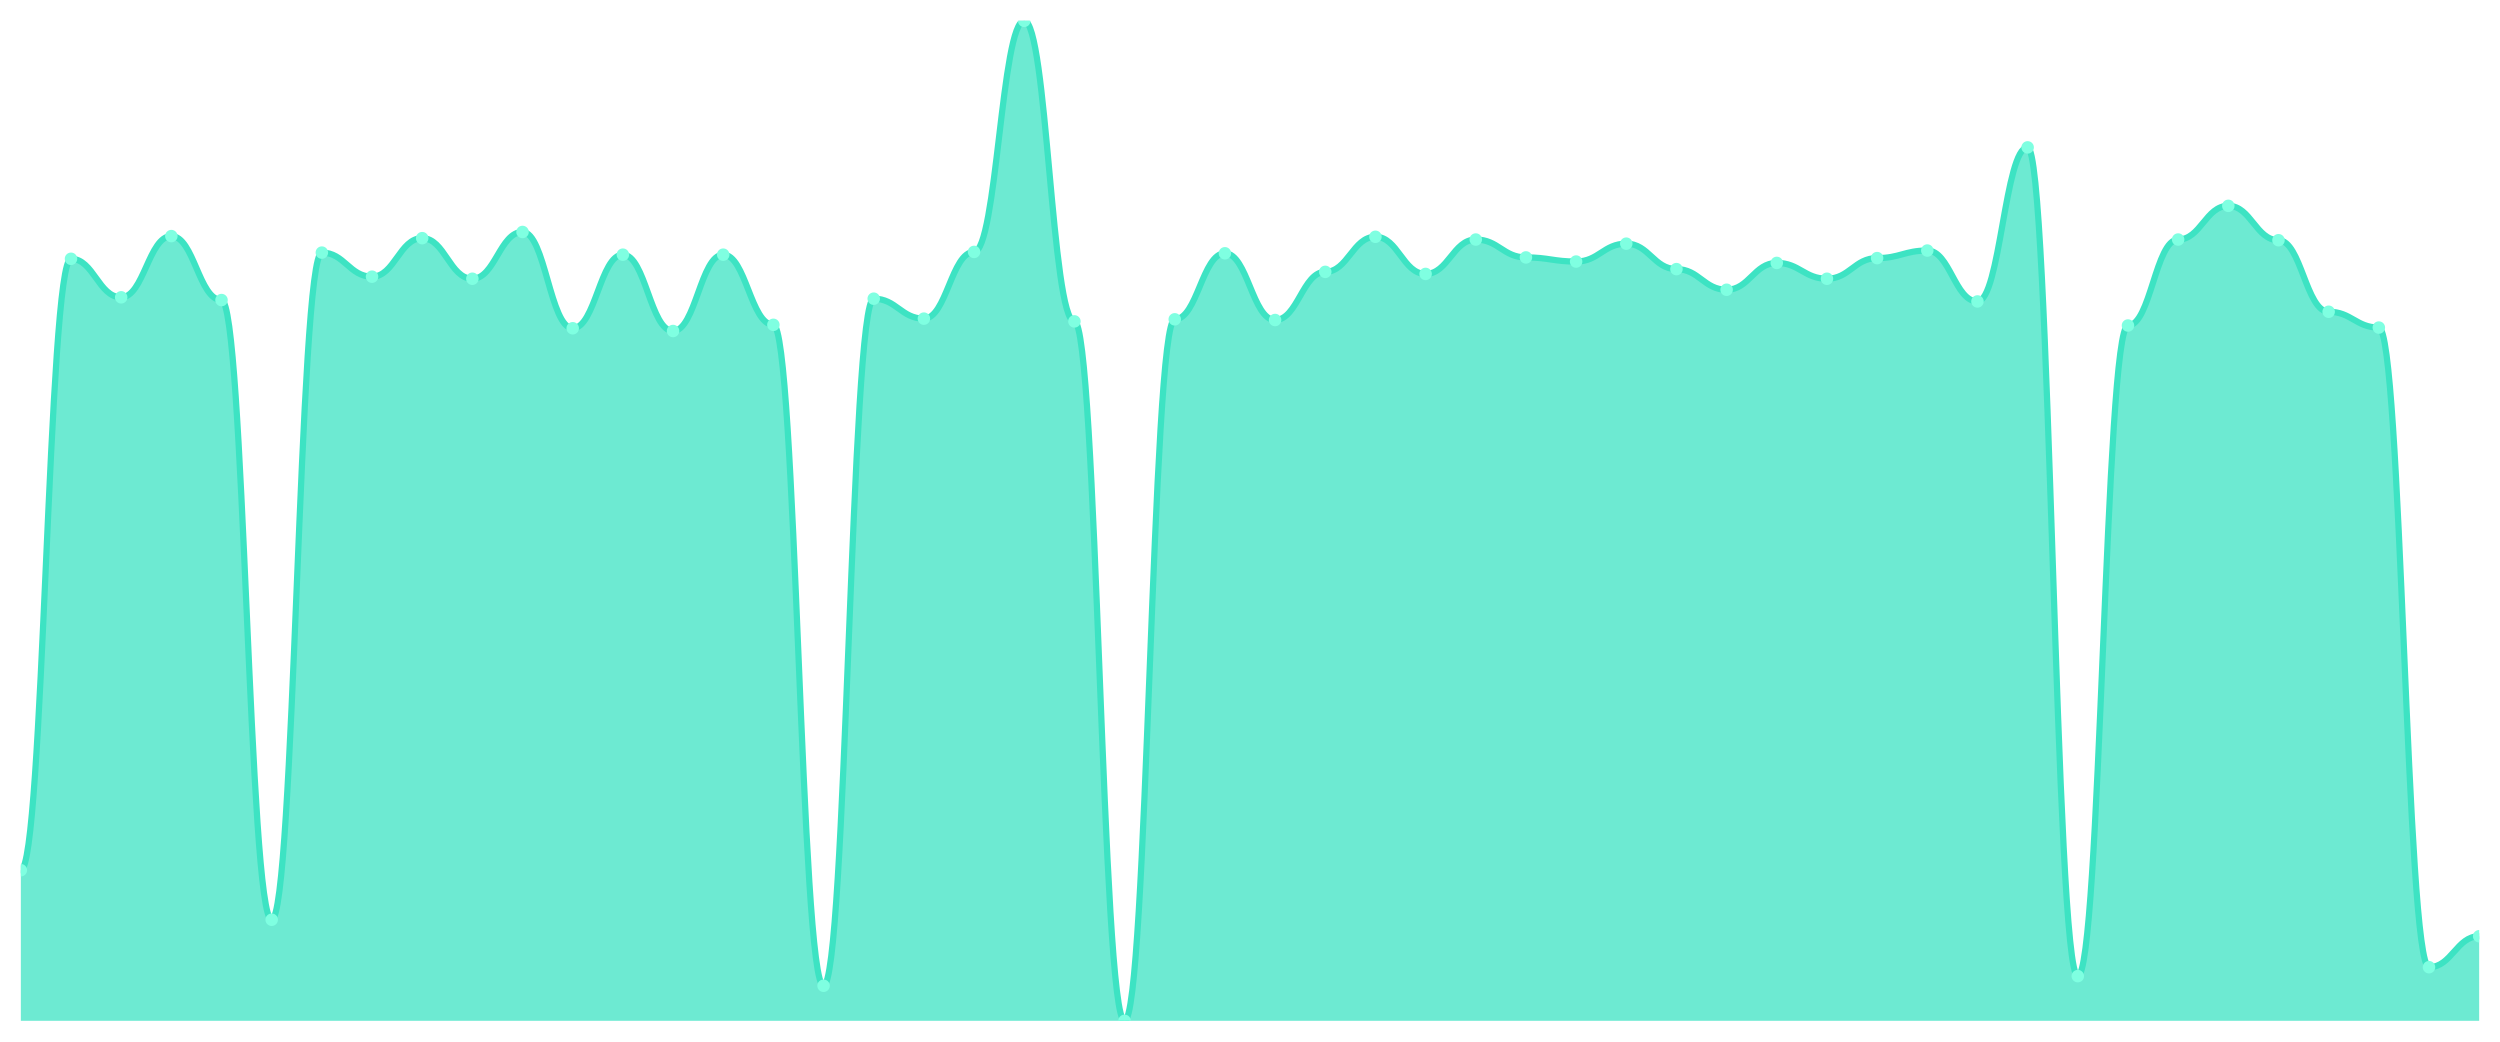
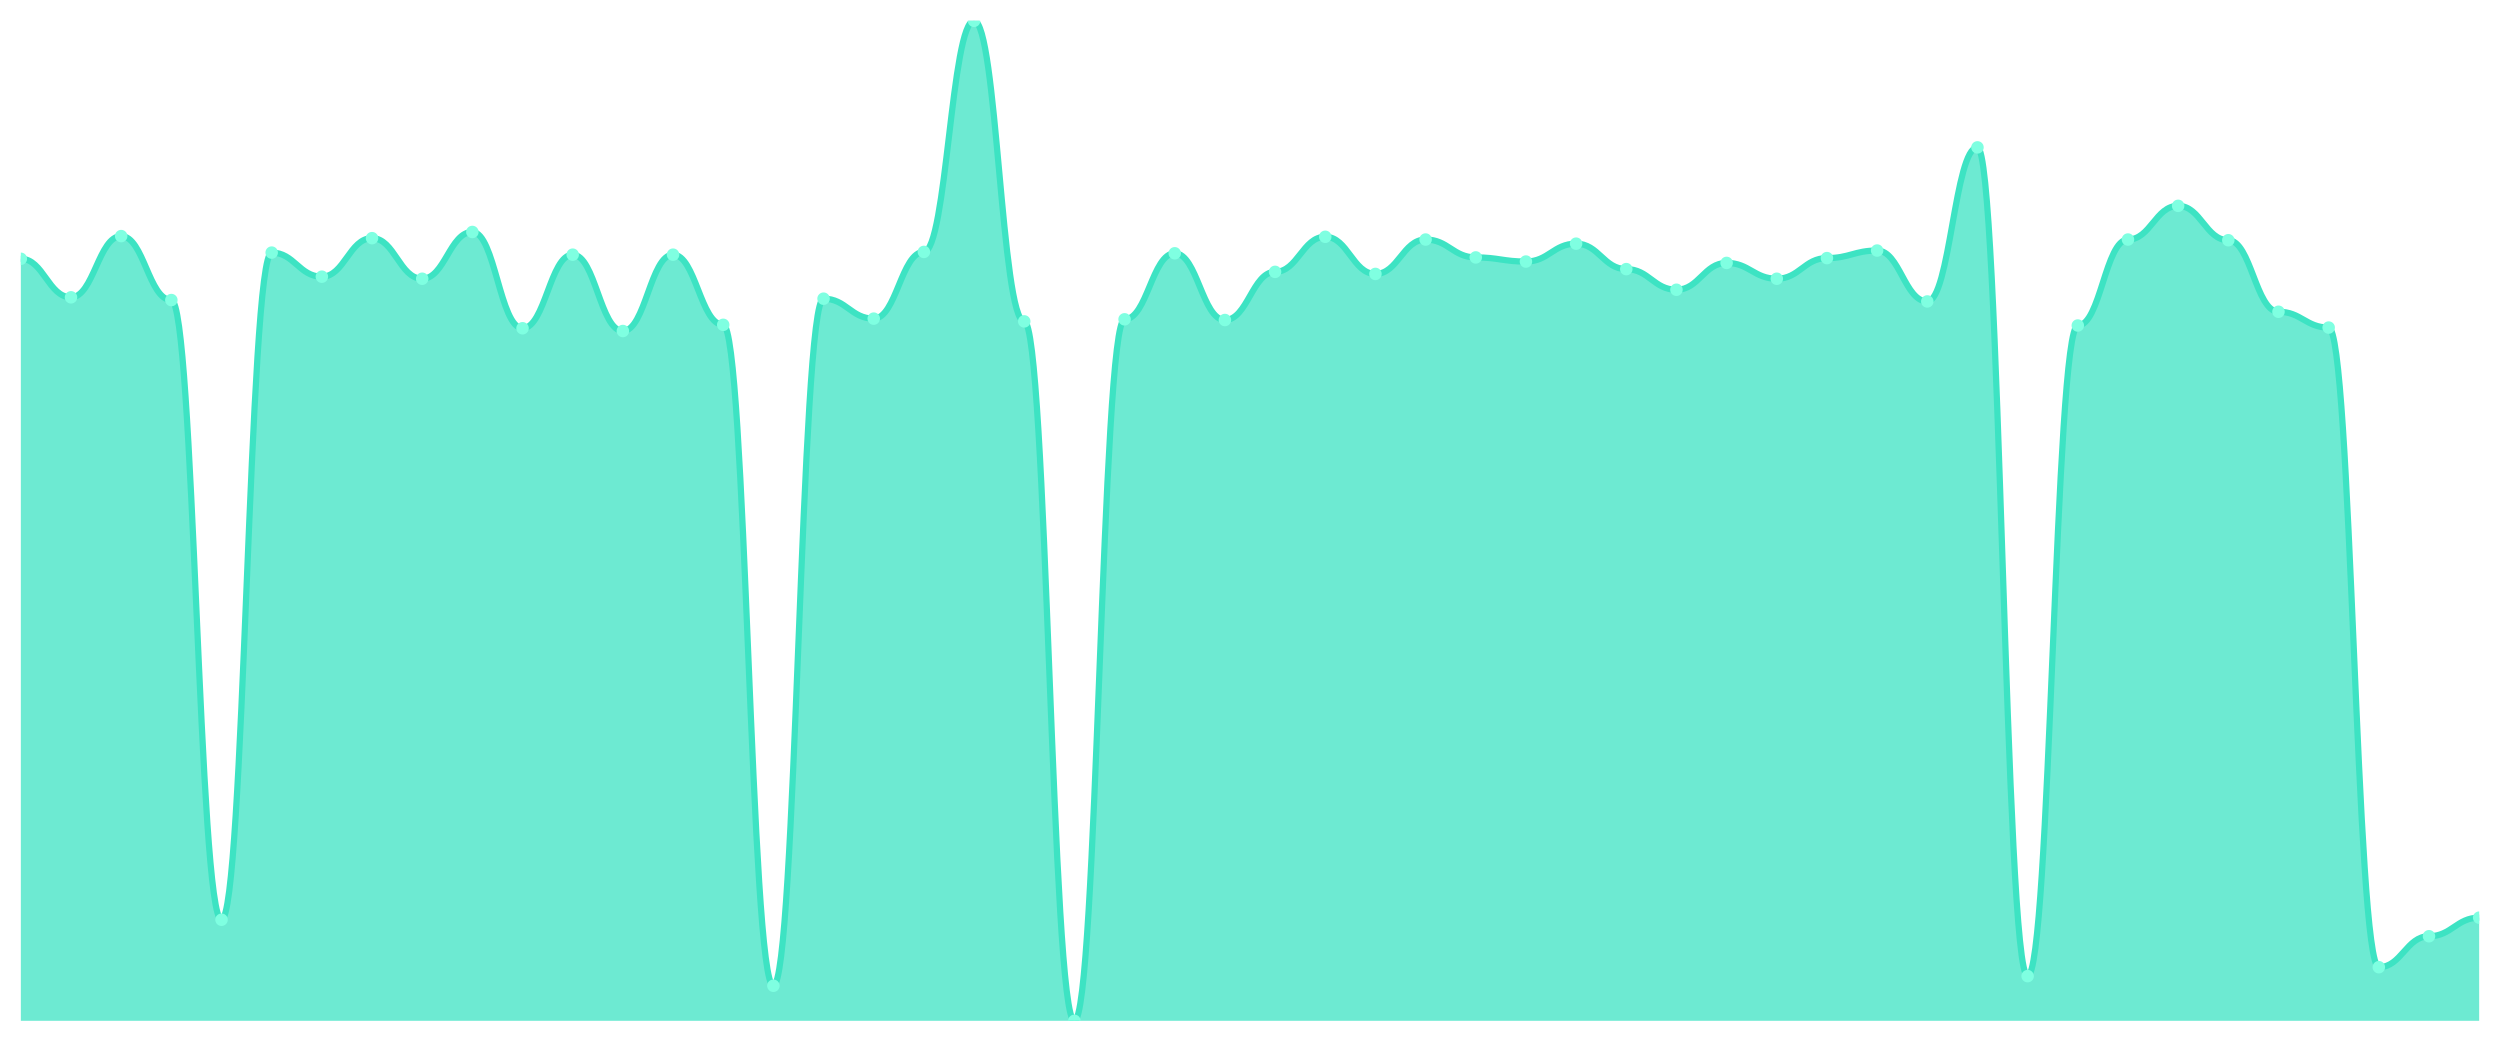
<svg xmlns="http://www.w3.org/2000/svg" viewBox="0 0 1200 500" width="1200" height="500">
  <defs>
    <clipPath id="c">
      <rect x="10" y="10" width="1180" height="480" />
    </clipPath>
  </defs>
  <rect width="1200" height="500" fill="none" />
  <g clip-path="url(#c)">
-     <path d="M 10,490 L 10,417.703 C 20.837,417.703 23.245,124.223 34.082,124.223 C 44.918,124.223 47.327,142.71 58.163,142.71 C 69,142.71 71.408,113.329 82.245,113.329 C 93.082,113.329 95.49,144.03 106.327,144.03 C 117.163,144.03 119.571,441.472 130.408,441.472 C 141.245,441.472 143.653,121.252 154.49,121.252 C 165.327,121.252 167.735,132.806 178.571,132.806 C 189.408,132.806 191.816,114.319 202.653,114.319 C 213.49,114.319 215.898,133.796 226.735,133.796 C 237.571,133.796 239.98,111.348 250.816,111.348 C 261.653,111.348 264.061,157.565 274.898,157.565 C 285.735,157.565 288.143,122.242 298.98,122.242 C 309.816,122.242 312.224,158.886 323.061,158.886 C 333.898,158.886 336.306,122.242 347.143,122.242 C 357.98,122.242 360.388,155.915 371.224,155.915 C 382.061,155.915 384.469,473.164 395.306,473.164 C 406.143,473.164 408.551,143.37 419.388,143.37 C 430.224,143.37 432.633,152.944 443.469,152.944 C 454.306,152.944 456.714,120.922 467.551,120.922 C 478.388,120.922 480.796,10 491.633,10 C 502.469,10 504.878,154.264 515.714,154.264 C 526.551,154.264 528.959,490 539.796,490 C 550.633,490 553.041,153.274 563.878,153.274 C 574.714,153.274 577.122,121.582 587.959,121.582 C 598.796,121.582 601.204,153.604 612.041,153.604 C 622.878,153.604 625.286,130.495 636.122,130.495 C 646.959,130.495 649.367,113.659 660.204,113.659 C 671.041,113.659 673.449,131.486 684.286,131.486 C 695.122,131.486 697.531,114.979 708.367,114.979 C 719.204,114.979 721.612,123.563 732.449,123.563 C 743.286,123.563 745.694,125.543 756.531,125.543 C 767.367,125.543 769.776,116.96 780.612,116.96 C 791.449,116.96 793.857,129.175 804.694,129.175 C 815.531,129.175 817.939,139.078 828.776,139.078 C 839.612,139.078 842.02,126.204 852.857,126.204 C 863.694,126.204 866.102,133.796 876.939,133.796 C 887.776,133.796 890.184,123.893 901.02,123.893 C 911.857,123.893 914.265,120.261 925.102,120.261 C 935.939,120.261 938.347,144.691 949.184,144.691 C 960.02,144.691 962.429,70.743 973.265,70.743 C 984.102,70.743 986.51,468.542 997.347,468.542 C 1008.184,468.542 1010.592,156.245 1021.429,156.245 C 1032.265,156.245 1034.673,114.979 1045.51,114.979 C 1056.347,114.979 1058.755,98.803 1069.592,98.803 C 1080.429,98.803 1082.837,115.309 1093.673,115.309 C 1104.51,115.309 1106.918,149.642 1117.755,149.642 C 1128.592,149.642 1131,157.235 1141.837,157.235 C 1152.673,157.235 1155.082,464.25 1165.918,464.25 C 1176.755,464.25 1179.163,449.395 1190,449.395 L 1190,490 Z" fill="rgba(61,227,195,0.75)" />
-     <path d="M 10,417.703 C 20.837,417.703 23.245,124.223 34.082,124.223 C 44.918,124.223 47.327,142.71 58.163,142.71 C 69,142.71 71.408,113.329 82.245,113.329 C 93.082,113.329 95.49,144.03 106.327,144.03 C 117.163,144.03 119.571,441.472 130.408,441.472 C 141.245,441.472 143.653,121.252 154.49,121.252 C 165.327,121.252 167.735,132.806 178.571,132.806 C 189.408,132.806 191.816,114.319 202.653,114.319 C 213.49,114.319 215.898,133.796 226.735,133.796 C 237.571,133.796 239.98,111.348 250.816,111.348 C 261.653,111.348 264.061,157.565 274.898,157.565 C 285.735,157.565 288.143,122.242 298.98,122.242 C 309.816,122.242 312.224,158.886 323.061,158.886 C 333.898,158.886 336.306,122.242 347.143,122.242 C 357.98,122.242 360.388,155.915 371.224,155.915 C 382.061,155.915 384.469,473.164 395.306,473.164 C 406.143,473.164 408.551,143.37 419.388,143.37 C 430.224,143.37 432.633,152.944 443.469,152.944 C 454.306,152.944 456.714,120.922 467.551,120.922 C 478.388,120.922 480.796,10 491.633,10 C 502.469,10 504.878,154.264 515.714,154.264 C 526.551,154.264 528.959,490 539.796,490 C 550.633,490 553.041,153.274 563.878,153.274 C 574.714,153.274 577.122,121.582 587.959,121.582 C 598.796,121.582 601.204,153.604 612.041,153.604 C 622.878,153.604 625.286,130.495 636.122,130.495 C 646.959,130.495 649.367,113.659 660.204,113.659 C 671.041,113.659 673.449,131.486 684.286,131.486 C 695.122,131.486 697.531,114.979 708.367,114.979 C 719.204,114.979 721.612,123.563 732.449,123.563 C 743.286,123.563 745.694,125.543 756.531,125.543 C 767.367,125.543 769.776,116.96 780.612,116.96 C 791.449,116.96 793.857,129.175 804.694,129.175 C 815.531,129.175 817.939,139.078 828.776,139.078 C 839.612,139.078 842.02,126.204 852.857,126.204 C 863.694,126.204 866.102,133.796 876.939,133.796 C 887.776,133.796 890.184,123.893 901.02,123.893 C 911.857,123.893 914.265,120.261 925.102,120.261 C 935.939,120.261 938.347,144.691 949.184,144.691 C 960.02,144.691 962.429,70.743 973.265,70.743 C 984.102,70.743 986.51,468.542 997.347,468.542 C 1008.184,468.542 1010.592,156.245 1021.429,156.245 C 1032.265,156.245 1034.673,114.979 1045.51,114.979 C 1056.347,114.979 1058.755,98.803 1069.592,98.803 C 1080.429,98.803 1082.837,115.309 1093.673,115.309 C 1104.51,115.309 1106.918,149.642 1117.755,149.642 C 1128.592,149.642 1131,157.235 1141.837,157.235 C 1152.673,157.235 1155.082,464.25 1165.918,464.25 C 1176.755,464.25 1179.163,449.395 1190,449.395" fill="none" stroke="#3de3c3" stroke-width="3" stroke-linecap="round" stroke-linejoin="round" />
-     <circle cx="10" cy="417.703" r="3" fill="#7fffe1" />
-     <circle cx="34.082" cy="124.223" r="3" fill="#7fffe1" />
-     <circle cx="58.163" cy="142.71" r="3" fill="#7fffe1" />
-     <circle cx="82.245" cy="113.329" r="3" fill="#7fffe1" />
-     <circle cx="106.327" cy="144.03" r="3" fill="#7fffe1" />
-     <circle cx="130.408" cy="441.472" r="3" fill="#7fffe1" />
-     <circle cx="154.49" cy="121.252" r="3" fill="#7fffe1" />
-     <circle cx="178.571" cy="132.806" r="3" fill="#7fffe1" />
-     <circle cx="202.653" cy="114.319" r="3" fill="#7fffe1" />
-     <circle cx="226.735" cy="133.796" r="3" fill="#7fffe1" />
-     <circle cx="250.816" cy="111.348" r="3" fill="#7fffe1" />
-     <circle cx="274.898" cy="157.565" r="3" fill="#7fffe1" />
-     <circle cx="298.98" cy="122.242" r="3" fill="#7fffe1" />
-     <circle cx="323.061" cy="158.886" r="3" fill="#7fffe1" />
-     <circle cx="347.143" cy="122.242" r="3" fill="#7fffe1" />
-     <circle cx="371.224" cy="155.915" r="3" fill="#7fffe1" />
-     <circle cx="395.306" cy="473.164" r="3" fill="#7fffe1" />
-     <circle cx="419.388" cy="143.37" r="3" fill="#7fffe1" />
-     <circle cx="443.469" cy="152.944" r="3" fill="#7fffe1" />
-     <circle cx="467.551" cy="120.922" r="3" fill="#7fffe1" />
-     <circle cx="491.633" cy="10" r="3" fill="#7fffe1" />
-     <circle cx="515.714" cy="154.264" r="3" fill="#7fffe1" />
-     <circle cx="539.796" cy="490" r="3" fill="#7fffe1" />
-     <circle cx="563.878" cy="153.274" r="3" fill="#7fffe1" />
-     <circle cx="587.959" cy="121.582" r="3" fill="#7fffe1" />
-     <circle cx="612.041" cy="153.604" r="3" fill="#7fffe1" />
-     <circle cx="636.122" cy="130.495" r="3" fill="#7fffe1" />
-     <circle cx="660.204" cy="113.659" r="3" fill="#7fffe1" />
-     <circle cx="684.286" cy="131.486" r="3" fill="#7fffe1" />
-     <circle cx="708.367" cy="114.979" r="3" fill="#7fffe1" />
-     <circle cx="732.449" cy="123.563" r="3" fill="#7fffe1" />
-     <circle cx="756.531" cy="125.543" r="3" fill="#7fffe1" />
-     <circle cx="780.612" cy="116.96" r="3" fill="#7fffe1" />
-     <circle cx="804.694" cy="129.175" r="3" fill="#7fffe1" />
-     <circle cx="828.776" cy="139.078" r="3" fill="#7fffe1" />
-     <circle cx="852.857" cy="126.204" r="3" fill="#7fffe1" />
-     <circle cx="876.939" cy="133.796" r="3" fill="#7fffe1" />
-     <circle cx="901.02" cy="123.893" r="3" fill="#7fffe1" />
-     <circle cx="925.102" cy="120.261" r="3" fill="#7fffe1" />
-     <circle cx="949.184" cy="144.691" r="3" fill="#7fffe1" />
-     <circle cx="973.265" cy="70.743" r="3" fill="#7fffe1" />
-     <circle cx="997.347" cy="468.542" r="3" fill="#7fffe1" />
-     <circle cx="1021.429" cy="156.245" r="3" fill="#7fffe1" />
-     <circle cx="1045.51" cy="114.979" r="3" fill="#7fffe1" />
-     <circle cx="1069.592" cy="98.803" r="3" fill="#7fffe1" />
-     <circle cx="1093.673" cy="115.309" r="3" fill="#7fffe1" />
-     <circle cx="1117.755" cy="149.642" r="3" fill="#7fffe1" />
-     <circle cx="1141.837" cy="157.235" r="3" fill="#7fffe1" />
-     <circle cx="1165.918" cy="464.25" r="3" fill="#7fffe1" />
-     <circle cx="1190" cy="449.395" r="3" fill="#7fffe1" />
+     <path d="M 10,490 L 10,124.223 C 20.837,124.223 23.245,142.71 34.082,142.71 C 44.918,142.71 47.327,113.329 58.163,113.329 C 69,113.329 71.408,144.03 82.245,144.03 C 93.082,144.03 95.49,441.472 106.327,441.472 C 117.163,441.472 119.571,121.252 130.408,121.252 C 141.245,121.252 143.653,132.806 154.49,132.806 C 165.327,132.806 167.735,114.319 178.571,114.319 C 189.408,114.319 191.816,133.796 202.653,133.796 C 213.49,133.796 215.898,111.348 226.735,111.348 C 237.571,111.348 239.98,157.565 250.816,157.565 C 261.653,157.565 264.061,122.242 274.898,122.242 C 285.735,122.242 288.143,158.886 298.98,158.886 C 309.816,158.886 312.224,122.242 323.061,122.242 C 333.898,122.242 336.306,155.915 347.143,155.915 C 357.98,155.915 360.388,473.164 371.224,473.164 C 382.061,473.164 384.469,143.37 395.306,143.37 C 406.143,143.37 408.551,152.944 419.388,152.944 C 430.224,152.944 432.633,120.922 443.469,120.922 C 454.306,120.922 456.714,10 467.551,10 C 478.388,10 480.796,154.264 491.633,154.264 C 502.469,154.264 504.878,490 515.714,490 C 526.551,490 528.959,153.274 539.796,153.274 C 550.633,153.274 553.041,121.582 563.878,121.582 C 574.714,121.582 577.122,153.604 587.959,153.604 C 598.796,153.604 601.204,130.495 612.041,130.495 C 622.878,130.495 625.286,113.659 636.122,113.659 C 646.959,113.659 649.367,131.486 660.204,131.486 C 671.041,131.486 673.449,114.979 684.286,114.979 C 695.122,114.979 697.531,123.563 708.367,123.563 C 719.204,123.563 721.612,125.543 732.449,125.543 C 743.286,125.543 745.694,116.96 756.531,116.96 C 767.367,116.96 769.776,129.175 780.612,129.175 C 791.449,129.175 793.857,139.078 804.694,139.078 C 815.531,139.078 817.939,126.204 828.776,126.204 C 839.612,126.204 842.02,133.796 852.857,133.796 C 863.694,133.796 866.102,123.893 876.939,123.893 C 887.776,123.893 890.184,120.261 901.02,120.261 C 911.857,120.261 914.265,144.691 925.102,144.691 C 935.939,144.691 938.347,70.743 949.184,70.743 C 960.02,70.743 962.429,468.542 973.265,468.542 C 984.102,468.542 986.51,156.245 997.347,156.245 C 1008.184,156.245 1010.592,114.979 1021.429,114.979 C 1032.265,114.979 1034.673,98.803 1045.51,98.803 C 1056.347,98.803 1058.755,115.309 1069.592,115.309 C 1080.429,115.309 1082.837,149.642 1093.673,149.642 C 1104.51,149.642 1106.918,157.235 1117.755,157.235 C 1128.592,157.235 1131,464.25 1141.837,464.25 C 1152.673,464.25 1155.082,449.395 1165.918,449.395 C 1176.755,449.395 1179.163,440.481 1190,440.481 L 1190,490 Z" fill="rgba(61,227,195,0.75)" />
+     <path d="M 10,124.223 C 20.837,124.223 23.245,142.71 34.082,142.71 C 44.918,142.71 47.327,113.329 58.163,113.329 C 69,113.329 71.408,144.03 82.245,144.03 C 93.082,144.03 95.49,441.472 106.327,441.472 C 117.163,441.472 119.571,121.252 130.408,121.252 C 141.245,121.252 143.653,132.806 154.49,132.806 C 165.327,132.806 167.735,114.319 178.571,114.319 C 189.408,114.319 191.816,133.796 202.653,133.796 C 213.49,133.796 215.898,111.348 226.735,111.348 C 237.571,111.348 239.98,157.565 250.816,157.565 C 261.653,157.565 264.061,122.242 274.898,122.242 C 285.735,122.242 288.143,158.886 298.98,158.886 C 309.816,158.886 312.224,122.242 323.061,122.242 C 333.898,122.242 336.306,155.915 347.143,155.915 C 357.98,155.915 360.388,473.164 371.224,473.164 C 382.061,473.164 384.469,143.37 395.306,143.37 C 406.143,143.37 408.551,152.944 419.388,152.944 C 430.224,152.944 432.633,120.922 443.469,120.922 C 454.306,120.922 456.714,10 467.551,10 C 478.388,10 480.796,154.264 491.633,154.264 C 502.469,154.264 504.878,490 515.714,490 C 526.551,490 528.959,153.274 539.796,153.274 C 550.633,153.274 553.041,121.582 563.878,121.582 C 574.714,121.582 577.122,153.604 587.959,153.604 C 598.796,153.604 601.204,130.495 612.041,130.495 C 622.878,130.495 625.286,113.659 636.122,113.659 C 646.959,113.659 649.367,131.486 660.204,131.486 C 671.041,131.486 673.449,114.979 684.286,114.979 C 695.122,114.979 697.531,123.563 708.367,123.563 C 719.204,123.563 721.612,125.543 732.449,125.543 C 743.286,125.543 745.694,116.96 756.531,116.96 C 767.367,116.96 769.776,129.175 780.612,129.175 C 791.449,129.175 793.857,139.078 804.694,139.078 C 815.531,139.078 817.939,126.204 828.776,126.204 C 839.612,126.204 842.02,133.796 852.857,133.796 C 863.694,133.796 866.102,123.893 876.939,123.893 C 887.776,123.893 890.184,120.261 901.02,120.261 C 911.857,120.261 914.265,144.691 925.102,144.691 C 935.939,144.691 938.347,70.743 949.184,70.743 C 960.02,70.743 962.429,468.542 973.265,468.542 C 984.102,468.542 986.51,156.245 997.347,156.245 C 1008.184,156.245 1010.592,114.979 1021.429,114.979 C 1032.265,114.979 1034.673,98.803 1045.51,98.803 C 1056.347,98.803 1058.755,115.309 1069.592,115.309 C 1080.429,115.309 1082.837,149.642 1093.673,149.642 C 1104.51,149.642 1106.918,157.235 1117.755,157.235 C 1128.592,157.235 1131,464.25 1141.837,464.25 C 1152.673,464.25 1155.082,449.395 1165.918,449.395 C 1176.755,449.395 1179.163,440.481 1190,440.481" fill="none" stroke="#3de3c3" stroke-width="3" stroke-linecap="round" stroke-linejoin="round" />
+     <circle cx="10" cy="124.223" r="3" fill="#7fffe1" />
+     <circle cx="34.082" cy="142.71" r="3" fill="#7fffe1" />
+     <circle cx="58.163" cy="113.329" r="3" fill="#7fffe1" />
+     <circle cx="82.245" cy="144.03" r="3" fill="#7fffe1" />
+     <circle cx="106.327" cy="441.472" r="3" fill="#7fffe1" />
+     <circle cx="130.408" cy="121.252" r="3" fill="#7fffe1" />
+     <circle cx="154.49" cy="132.806" r="3" fill="#7fffe1" />
+     <circle cx="178.571" cy="114.319" r="3" fill="#7fffe1" />
+     <circle cx="202.653" cy="133.796" r="3" fill="#7fffe1" />
+     <circle cx="226.735" cy="111.348" r="3" fill="#7fffe1" />
+     <circle cx="250.816" cy="157.565" r="3" fill="#7fffe1" />
+     <circle cx="274.898" cy="122.242" r="3" fill="#7fffe1" />
+     <circle cx="298.98" cy="158.886" r="3" fill="#7fffe1" />
+     <circle cx="323.061" cy="122.242" r="3" fill="#7fffe1" />
+     <circle cx="347.143" cy="155.915" r="3" fill="#7fffe1" />
+     <circle cx="371.224" cy="473.164" r="3" fill="#7fffe1" />
+     <circle cx="395.306" cy="143.37" r="3" fill="#7fffe1" />
+     <circle cx="419.388" cy="152.944" r="3" fill="#7fffe1" />
+     <circle cx="443.469" cy="120.922" r="3" fill="#7fffe1" />
+     <circle cx="467.551" cy="10" r="3" fill="#7fffe1" />
+     <circle cx="491.633" cy="154.264" r="3" fill="#7fffe1" />
+     <circle cx="515.714" cy="490" r="3" fill="#7fffe1" />
+     <circle cx="539.796" cy="153.274" r="3" fill="#7fffe1" />
+     <circle cx="563.878" cy="121.582" r="3" fill="#7fffe1" />
+     <circle cx="587.959" cy="153.604" r="3" fill="#7fffe1" />
+     <circle cx="612.041" cy="130.495" r="3" fill="#7fffe1" />
+     <circle cx="636.122" cy="113.659" r="3" fill="#7fffe1" />
+     <circle cx="660.204" cy="131.486" r="3" fill="#7fffe1" />
+     <circle cx="684.286" cy="114.979" r="3" fill="#7fffe1" />
+     <circle cx="708.367" cy="123.563" r="3" fill="#7fffe1" />
+     <circle cx="732.449" cy="125.543" r="3" fill="#7fffe1" />
+     <circle cx="756.531" cy="116.96" r="3" fill="#7fffe1" />
+     <circle cx="780.612" cy="129.175" r="3" fill="#7fffe1" />
+     <circle cx="804.694" cy="139.078" r="3" fill="#7fffe1" />
+     <circle cx="828.776" cy="126.204" r="3" fill="#7fffe1" />
+     <circle cx="852.857" cy="133.796" r="3" fill="#7fffe1" />
+     <circle cx="876.939" cy="123.893" r="3" fill="#7fffe1" />
+     <circle cx="901.02" cy="120.261" r="3" fill="#7fffe1" />
+     <circle cx="925.102" cy="144.691" r="3" fill="#7fffe1" />
+     <circle cx="949.184" cy="70.743" r="3" fill="#7fffe1" />
+     <circle cx="973.265" cy="468.542" r="3" fill="#7fffe1" />
+     <circle cx="997.347" cy="156.245" r="3" fill="#7fffe1" />
+     <circle cx="1021.429" cy="114.979" r="3" fill="#7fffe1" />
+     <circle cx="1045.51" cy="98.803" r="3" fill="#7fffe1" />
+     <circle cx="1069.592" cy="115.309" r="3" fill="#7fffe1" />
+     <circle cx="1093.673" cy="149.642" r="3" fill="#7fffe1" />
+     <circle cx="1117.755" cy="157.235" r="3" fill="#7fffe1" />
+     <circle cx="1141.837" cy="464.25" r="3" fill="#7fffe1" />
+     <circle cx="1165.918" cy="449.395" r="3" fill="#7fffe1" />
+     <circle cx="1190" cy="440.481" r="3" fill="#7fffe1" />
  </g>
</svg>
